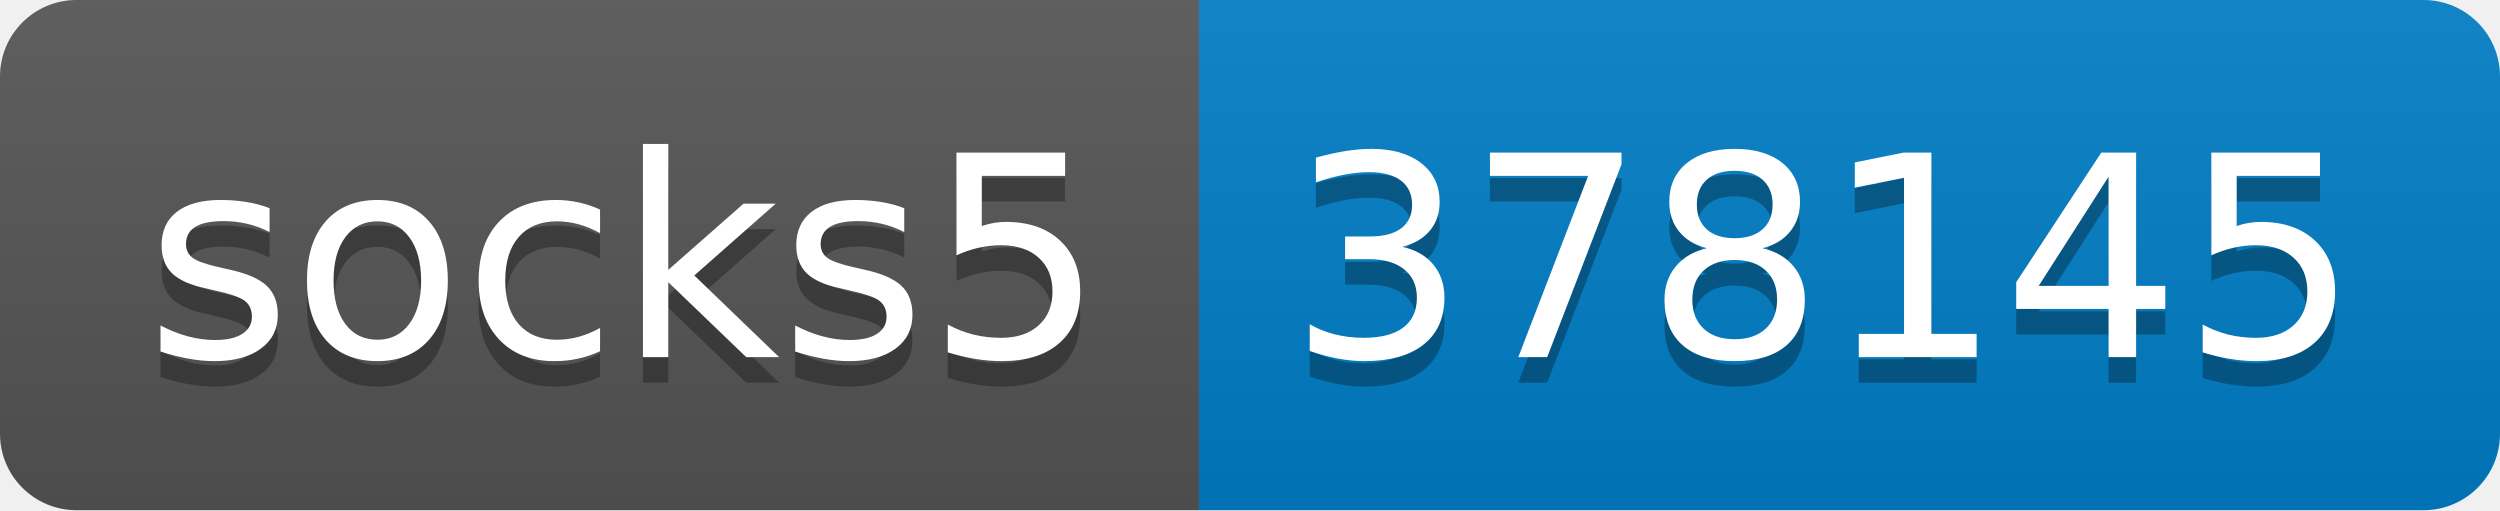
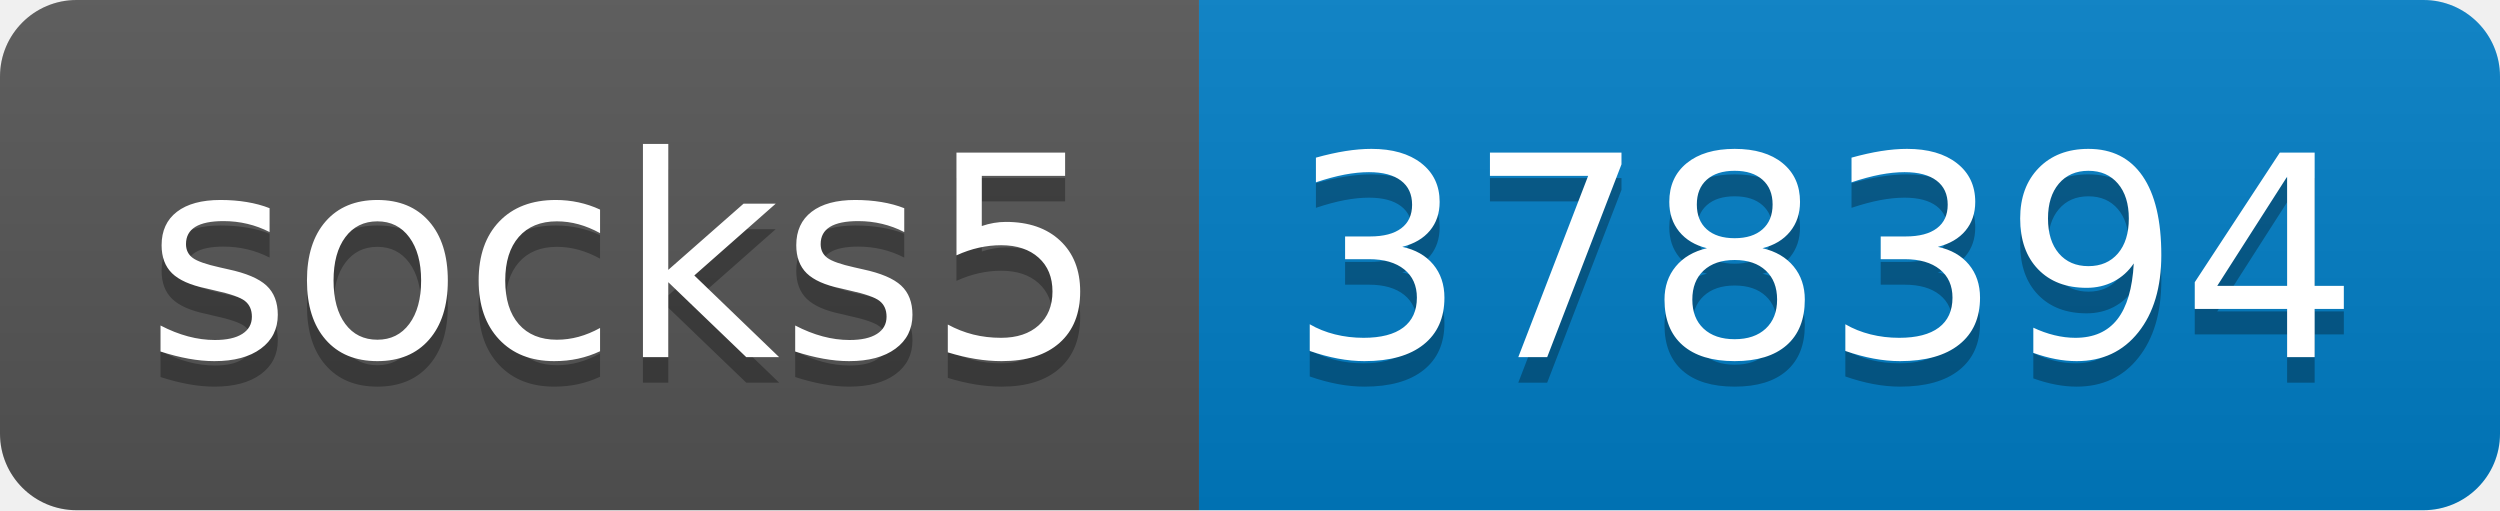
- <svg xmlns="http://www.w3.org/2000/svg" width="98" height="20" role="img" aria-label="socks5: 378145">
+ <svg xmlns="http://www.w3.org/2000/svg" width="98" height="20" role="img" aria-label="socks5: 378394">
  <linearGradient id="s" x2="0" y2="100%">
    <stop offset="0" stop-color="#bbb" stop-opacity=".1" />
    <stop offset="1" stop-opacity=".1" />
  </linearGradient>
  <clipPath id="r">
    <rect width="98" height="20" rx="3" fill="#fff" />
  </clipPath>
  <g clip-path="url(#r)">
    <rect width="47" height="20" fill="#555" />
    <rect x="47" width="51" height="20" fill="#007ec6" />
    <rect width="98" height="20" fill="url(#s)" />
  </g>
  <g fill="#fff" text-anchor="middle" font-family="Verdana,Geneva,DejaVu Sans,sans-serif" text-rendering="geometricPrecision" font-size="110">
    <text aria-hidden="true" x="245" y="150" fill="#010101" fill-opacity=".3" transform="scale(.1)" textLength="370">socks5</text>
    <text x="245" y="140" transform="scale(.1)" fill="#fff" textLength="370">socks5</text>
-     <text aria-hidden="true" x="715" y="150" fill="#010101" fill-opacity=".3" transform="scale(.1)" textLength="410">378145</text>
-     <text x="715" y="140" transform="scale(.1)" fill="#fff" textLength="410">378145</text>
+     <text aria-hidden="true" x="715" y="150" fill="#010101" fill-opacity=".3" transform="scale(.1)" textLength="410">378394</text>
+     <text x="715" y="140" transform="scale(.1)" fill="#fff" textLength="410">378394</text>
  </g>
</svg>
